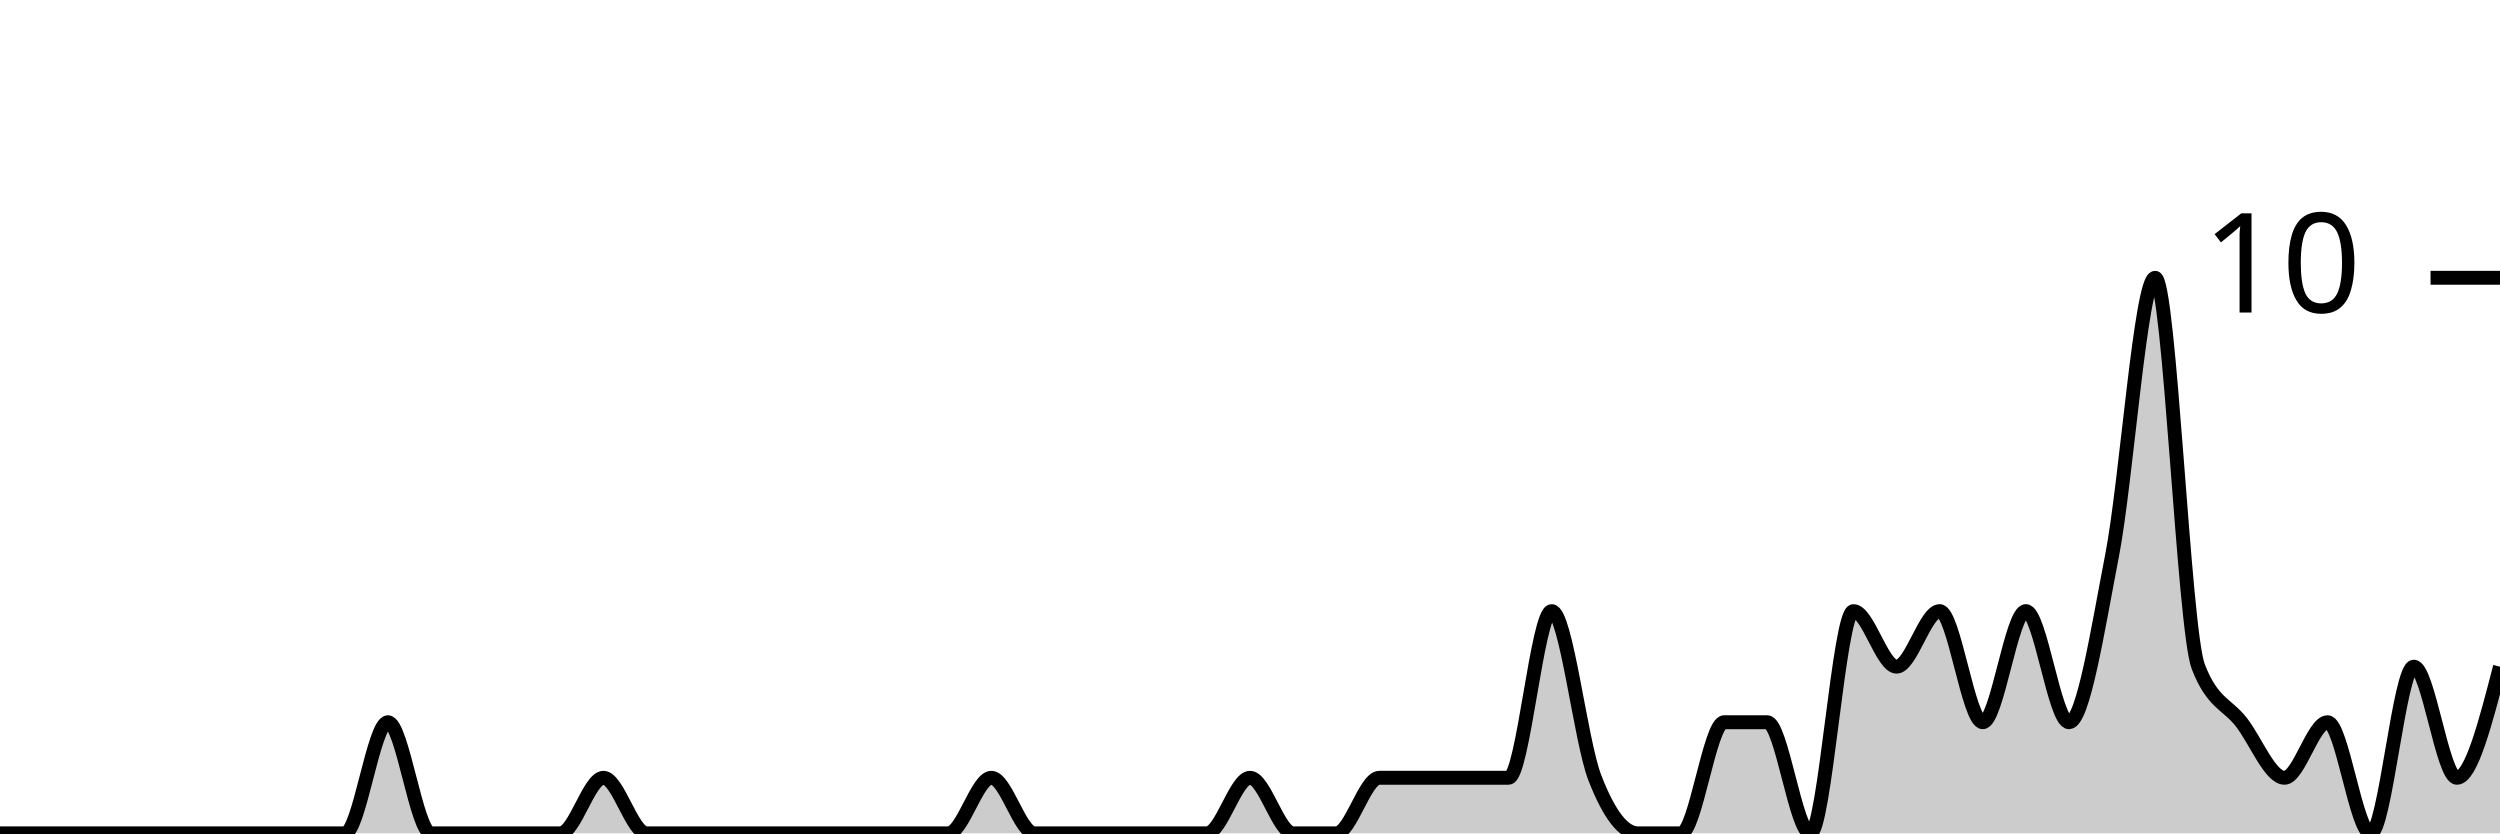
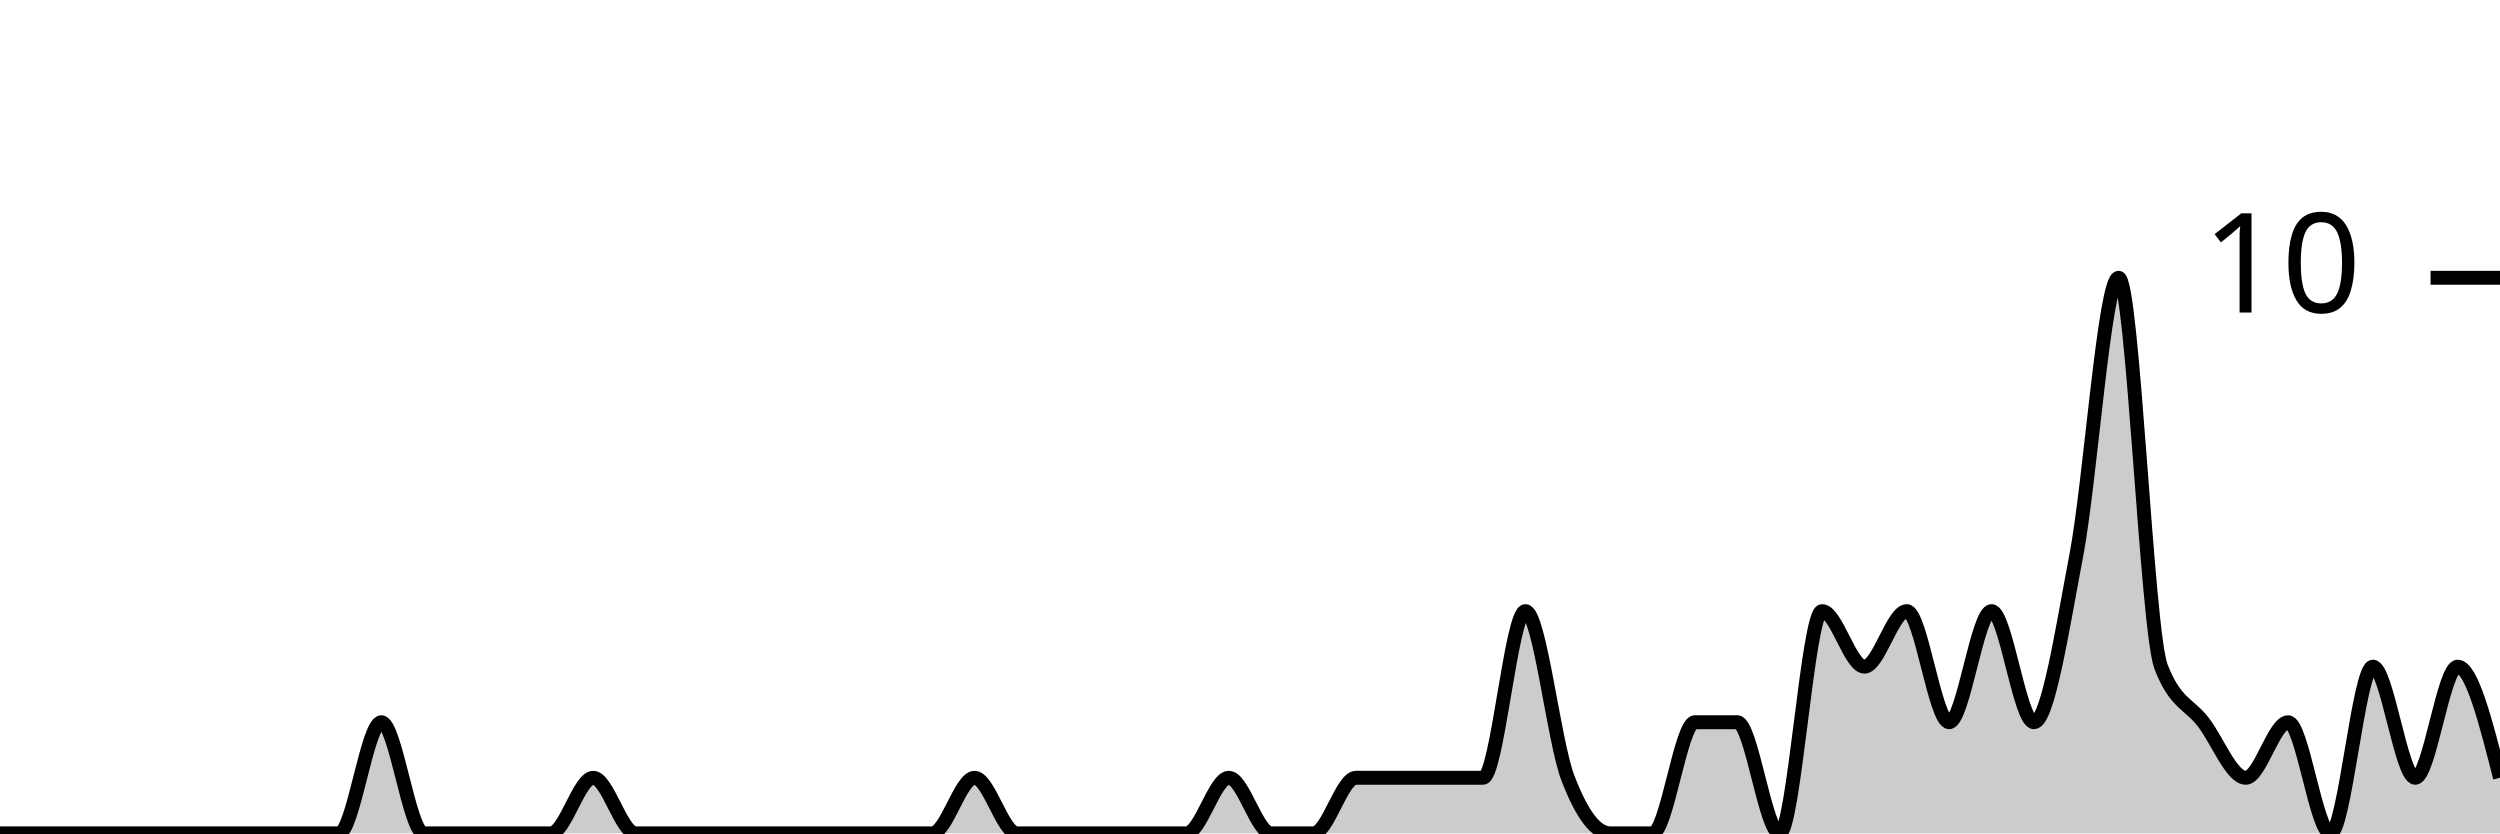
<svg xmlns="http://www.w3.org/2000/svg" viewBox="0 0 180 60">
  <g transform="translate(0,20)">
-     <path class="area" fill="rgba(0, 0, 0, 0.2)" d="M0,40C1.034,40,2.069,40,3.103,40C4.138,40,5.172,40,6.207,40C7.241,40,8.276,40,9.31,40C10.345,40,11.379,40,12.414,40C13.448,40,14.483,40,15.517,40C16.552,40,17.586,40,18.621,40C19.655,40,20.69,40,21.724,40C22.759,40,23.793,40,24.828,40C25.862,40,26.897,32,27.931,32C28.966,32,30,40,31.034,40C32.069,40,33.103,40,34.138,40C35.172,40,36.207,40,37.241,40C38.276,40,39.31,40,40.345,40C41.379,40,42.414,36,43.448,36C44.483,36,45.517,40,46.552,40C47.586,40,48.621,40,49.655,40C50.69,40,51.724,40,52.759,40C53.793,40,54.828,40,55.862,40C56.897,40,57.931,40,58.966,40C60,40,61.034,40,62.069,40C63.103,40,64.138,40,65.172,40C66.207,40,67.241,40,68.276,40C69.31,40,70.345,36,71.379,36C72.414,36,73.448,40,74.483,40C75.517,40,76.552,40,77.586,40C78.621,40,79.655,40,80.69,40C81.724,40,82.759,40,83.793,40C84.828,40,85.862,40,86.897,40C87.931,40,88.966,36,90,36C91.034,36,92.069,40,93.103,40C94.138,40,95.172,40,96.207,40C97.241,40,98.276,36,99.31,36C100.345,36,101.379,36,102.414,36C103.448,36,104.483,36,105.517,36C106.552,36,107.586,36,108.621,36C109.655,36,110.69,24,111.724,24C112.759,24,113.793,33.333,114.828,36C115.862,38.667,116.897,40,117.931,40C118.966,40,120,40,121.034,40C122.069,40,123.103,32,124.138,32C125.172,32,126.207,32,127.241,32C128.276,32,129.31,40,130.345,40C131.379,40,132.414,24,133.448,24C134.483,24,135.517,28,136.552,28C137.586,28,138.621,24,139.655,24C140.69,24,141.724,32,142.759,32C143.793,32,144.828,24,145.862,24C146.897,24,147.931,32,148.966,32C150,32,151.034,25.333,152.069,20C153.103,14.667,154.138,0,155.172,0C156.207,0,157.241,25.333,158.276,28C159.31,30.667,160.345,30.667,161.379,32C162.414,33.333,163.448,36,164.483,36C165.517,36,166.552,32,167.586,32C168.621,32,169.655,40,170.69,40C171.724,40,172.759,28,173.793,28C174.828,28,175.862,36,176.897,36C177.931,36,178.966,32,180,28L180,40C178.966,40,177.931,40,176.897,40C175.862,40,174.828,40,173.793,40C172.759,40,171.724,40,170.69,40C169.655,40,168.621,40,167.586,40C166.552,40,165.517,40,164.483,40C163.448,40,162.414,40,161.379,40C160.345,40,159.31,40,158.276,40C157.241,40,156.207,40,155.172,40C154.138,40,153.103,40,152.069,40C151.034,40,150,40,148.966,40C147.931,40,146.897,40,145.862,40C144.828,40,143.793,40,142.759,40C141.724,40,140.69,40,139.655,40C138.621,40,137.586,40,136.552,40C135.517,40,134.483,40,133.448,40C132.414,40,131.379,40,130.345,40C129.31,40,128.276,40,127.241,40C126.207,40,125.172,40,124.138,40C123.103,40,122.069,40,121.034,40C120,40,118.966,40,117.931,40C116.897,40,115.862,40,114.828,40C113.793,40,112.759,40,111.724,40C110.69,40,109.655,40,108.621,40C107.586,40,106.552,40,105.517,40C104.483,40,103.448,40,102.414,40C101.379,40,100.345,40,99.31,40C98.276,40,97.241,40,96.207,40C95.172,40,94.138,40,93.103,40C92.069,40,91.034,40,90,40C88.966,40,87.931,40,86.897,40C85.862,40,84.828,40,83.793,40C82.759,40,81.724,40,80.69,40C79.655,40,78.621,40,77.586,40C76.552,40,75.517,40,74.483,40C73.448,40,72.414,40,71.379,40C70.345,40,69.31,40,68.276,40C67.241,40,66.207,40,65.172,40C64.138,40,63.103,40,62.069,40C61.034,40,60,40,58.966,40C57.931,40,56.897,40,55.862,40C54.828,40,53.793,40,52.759,40C51.724,40,50.69,40,49.655,40C48.621,40,47.586,40,46.552,40C45.517,40,44.483,40,43.448,40C42.414,40,41.379,40,40.345,40C39.31,40,38.276,40,37.241,40C36.207,40,35.172,40,34.138,40C33.103,40,32.069,40,31.034,40C30,40,28.966,40,27.931,40C26.897,40,25.862,40,24.828,40C23.793,40,22.759,40,21.724,40C20.69,40,19.655,40,18.621,40C17.586,40,16.552,40,15.517,40C14.483,40,13.448,40,12.414,40C11.379,40,10.345,40,9.31,40C8.276,40,7.241,40,6.207,40C5.172,40,4.138,40,3.103,40C2.069,40,1.034,40,0,40Z" />
-     <path class="line" stroke="black" fill="none" d="M0,40C1.034,40,2.069,40,3.103,40C4.138,40,5.172,40,6.207,40C7.241,40,8.276,40,9.31,40C10.345,40,11.379,40,12.414,40C13.448,40,14.483,40,15.517,40C16.552,40,17.586,40,18.621,40C19.655,40,20.69,40,21.724,40C22.759,40,23.793,40,24.828,40C25.862,40,26.897,32,27.931,32C28.966,32,30,40,31.034,40C32.069,40,33.103,40,34.138,40C35.172,40,36.207,40,37.241,40C38.276,40,39.31,40,40.345,40C41.379,40,42.414,36,43.448,36C44.483,36,45.517,40,46.552,40C47.586,40,48.621,40,49.655,40C50.69,40,51.724,40,52.759,40C53.793,40,54.828,40,55.862,40C56.897,40,57.931,40,58.966,40C60,40,61.034,40,62.069,40C63.103,40,64.138,40,65.172,40C66.207,40,67.241,40,68.276,40C69.31,40,70.345,36,71.379,36C72.414,36,73.448,40,74.483,40C75.517,40,76.552,40,77.586,40C78.621,40,79.655,40,80.69,40C81.724,40,82.759,40,83.793,40C84.828,40,85.862,40,86.897,40C87.931,40,88.966,36,90,36C91.034,36,92.069,40,93.103,40C94.138,40,95.172,40,96.207,40C97.241,40,98.276,36,99.31,36C100.345,36,101.379,36,102.414,36C103.448,36,104.483,36,105.517,36C106.552,36,107.586,36,108.621,36C109.655,36,110.69,24,111.724,24C112.759,24,113.793,33.333,114.828,36C115.862,38.667,116.897,40,117.931,40C118.966,40,120,40,121.034,40C122.069,40,123.103,32,124.138,32C125.172,32,126.207,32,127.241,32C128.276,32,129.31,40,130.345,40C131.379,40,132.414,24,133.448,24C134.483,24,135.517,28,136.552,28C137.586,28,138.621,24,139.655,24C140.69,24,141.724,32,142.759,32C143.793,32,144.828,24,145.862,24C146.897,24,147.931,32,148.966,32C150,32,151.034,25.333,152.069,20C153.103,14.667,154.138,0,155.172,0C156.207,0,157.241,25.333,158.276,28C159.31,30.667,160.345,30.667,161.379,32C162.414,33.333,163.448,36,164.483,36C165.517,36,166.552,32,167.586,32C168.621,32,169.655,40,170.69,40C171.724,40,172.759,28,173.793,28C174.828,28,175.862,36,176.897,36C177.931,36,178.966,32,180,28" />
+     <path class="area" fill="rgba(0, 0, 0, 0.2)" d="M0,40C1.017,40,2.034,40,3.051,40C4.068,40,5.085,40,6.102,40C7.119,40,8.136,40,9.153,40C10.169,40,11.186,40,12.203,40C13.22,40,14.237,40,15.254,40C16.271,40,17.288,40,18.305,40C19.322,40,20.339,40,21.356,40C22.373,40,23.39,40,24.407,40C25.424,40,26.441,32,27.458,32C28.475,32,29.492,40,30.508,40C31.525,40,32.542,40,33.559,40C34.576,40,35.593,40,36.61,40C37.627,40,38.644,40,39.661,40C40.678,40,41.695,36,42.712,36C43.729,36,44.746,40,45.763,40C46.78,40,47.797,40,48.814,40C49.831,40,50.847,40,51.864,40C52.881,40,53.898,40,54.915,40C55.932,40,56.949,40,57.966,40C58.983,40,60,40,61.017,40C62.034,40,63.051,40,64.068,40C65.085,40,66.102,40,67.119,40C68.136,40,69.153,36,70.169,36C71.186,36,72.203,40,73.22,40C74.237,40,75.254,40,76.271,40C77.288,40,78.305,40,79.322,40C80.339,40,81.356,40,82.373,40C83.39,40,84.407,40,85.424,40C86.441,40,87.458,36,88.475,36C89.492,36,90.508,40,91.525,40C92.542,40,93.559,40,94.576,40C95.593,40,96.61,36,97.627,36C98.644,36,99.661,36,100.678,36C101.695,36,102.712,36,103.729,36C104.746,36,105.763,36,106.78,36C107.797,36,108.814,24,109.831,24C110.847,24,111.864,33.333,112.881,36C113.898,38.667,114.915,40,115.932,40C116.949,40,117.966,40,118.983,40C120,40,121.017,32,122.034,32C123.051,32,124.068,32,125.085,32C126.102,32,127.119,40,128.136,40C129.153,40,130.169,24,131.186,24C132.203,24,133.22,28,134.237,28C135.254,28,136.271,24,137.288,24C138.305,24,139.322,32,140.339,32C141.356,32,142.373,24,143.39,24C144.407,24,145.424,32,146.441,32C147.458,32,148.475,25.333,149.492,20C150.508,14.667,151.525,0,152.542,0C153.559,0,154.576,25.333,155.593,28C156.61,30.667,157.627,30.667,158.644,32C159.661,33.333,160.678,36,161.695,36C162.712,36,163.729,32,164.746,32C165.763,32,166.78,40,167.797,40C168.814,40,169.831,28,170.847,28C171.864,28,172.881,36,173.898,36C174.915,36,175.932,28,176.949,28C177.966,28,178.983,32,180,36L180,40C178.983,40,177.966,40,176.949,40C175.932,40,174.915,40,173.898,40C172.881,40,171.864,40,170.847,40C169.831,40,168.814,40,167.797,40C166.78,40,165.763,40,164.746,40C163.729,40,162.712,40,161.695,40C160.678,40,159.661,40,158.644,40C157.627,40,156.61,40,155.593,40C154.576,40,153.559,40,152.542,40C151.525,40,150.508,40,149.492,40C148.475,40,147.458,40,146.441,40C145.424,40,144.407,40,143.39,40C142.373,40,141.356,40,140.339,40C139.322,40,138.305,40,137.288,40C136.271,40,135.254,40,134.237,40C133.22,40,132.203,40,131.186,40C130.169,40,129.153,40,128.136,40C127.119,40,126.102,40,125.085,40C124.068,40,123.051,40,122.034,40C121.017,40,120,40,118.983,40C117.966,40,116.949,40,115.932,40C114.915,40,113.898,40,112.881,40C111.864,40,110.847,40,109.831,40C108.814,40,107.797,40,106.78,40C105.763,40,104.746,40,103.729,40C102.712,40,101.695,40,100.678,40C99.661,40,98.644,40,97.627,40C96.61,40,95.593,40,94.576,40C93.559,40,92.542,40,91.525,40C90.508,40,89.492,40,88.475,40C87.458,40,86.441,40,85.424,40C84.407,40,83.39,40,82.373,40C81.356,40,80.339,40,79.322,40C78.305,40,77.288,40,76.271,40C75.254,40,74.237,40,73.22,40C72.203,40,71.186,40,70.169,40C69.153,40,68.136,40,67.119,40C66.102,40,65.085,40,64.068,40C63.051,40,62.034,40,61.017,40C60,40,58.983,40,57.966,40C56.949,40,55.932,40,54.915,40C53.898,40,52.881,40,51.864,40C50.847,40,49.831,40,48.814,40C47.797,40,46.78,40,45.763,40C44.746,40,43.729,40,42.712,40C41.695,40,40.678,40,39.661,40C38.644,40,37.627,40,36.61,40C35.593,40,34.576,40,33.559,40C32.542,40,31.525,40,30.508,40C29.492,40,28.475,40,27.458,40C26.441,40,25.424,40,24.407,40C23.39,40,22.373,40,21.356,40C20.339,40,19.322,40,18.305,40C17.288,40,16.271,40,15.254,40C14.237,40,13.22,40,12.203,40C11.186,40,10.169,40,9.153,40C8.136,40,7.119,40,6.102,40C5.085,40,4.068,40,3.051,40C2.034,40,1.017,40,0,40Z" />
+     <path class="line" stroke="black" fill="none" d="M0,40C1.017,40,2.034,40,3.051,40C4.068,40,5.085,40,6.102,40C7.119,40,8.136,40,9.153,40C10.169,40,11.186,40,12.203,40C13.22,40,14.237,40,15.254,40C16.271,40,17.288,40,18.305,40C19.322,40,20.339,40,21.356,40C22.373,40,23.39,40,24.407,40C25.424,40,26.441,32,27.458,32C28.475,32,29.492,40,30.508,40C31.525,40,32.542,40,33.559,40C34.576,40,35.593,40,36.61,40C37.627,40,38.644,40,39.661,40C40.678,40,41.695,36,42.712,36C43.729,36,44.746,40,45.763,40C46.78,40,47.797,40,48.814,40C49.831,40,50.847,40,51.864,40C52.881,40,53.898,40,54.915,40C55.932,40,56.949,40,57.966,40C58.983,40,60,40,61.017,40C62.034,40,63.051,40,64.068,40C65.085,40,66.102,40,67.119,40C68.136,40,69.153,36,70.169,36C71.186,36,72.203,40,73.22,40C74.237,40,75.254,40,76.271,40C77.288,40,78.305,40,79.322,40C80.339,40,81.356,40,82.373,40C83.39,40,84.407,40,85.424,40C86.441,40,87.458,36,88.475,36C89.492,36,90.508,40,91.525,40C92.542,40,93.559,40,94.576,40C95.593,40,96.61,36,97.627,36C98.644,36,99.661,36,100.678,36C101.695,36,102.712,36,103.729,36C104.746,36,105.763,36,106.78,36C107.797,36,108.814,24,109.831,24C110.847,24,111.864,33.333,112.881,36C113.898,38.667,114.915,40,115.932,40C116.949,40,117.966,40,118.983,40C120,40,121.017,32,122.034,32C123.051,32,124.068,32,125.085,32C126.102,32,127.119,40,128.136,40C129.153,40,130.169,24,131.186,24C132.203,24,133.22,28,134.237,28C135.254,28,136.271,24,137.288,24C138.305,24,139.322,32,140.339,32C141.356,32,142.373,24,143.39,24C144.407,24,145.424,32,146.441,32C147.458,32,148.475,25.333,149.492,20C150.508,14.667,151.525,0,152.542,0C153.559,0,154.576,25.333,155.593,28C156.61,30.667,157.627,30.667,158.644,32C159.661,33.333,160.678,36,161.695,36C162.712,36,163.729,32,164.746,32C165.763,32,166.78,40,167.797,40C168.814,40,169.831,28,170.847,28C171.864,28,172.881,36,173.898,36C174.915,36,175.932,28,176.949,28C177.966,28,178.983,32,180,36" />
    <path class="axis-ceiling" stroke-width="1" stroke="black" fill="none" d="M175,0L180,0" />
    <text class="axis-ceiling-label" font-family="sans-serif" text-anchor="end" font-size="10px" x="170" y="2.5">10</text>
  </g>
</svg>
